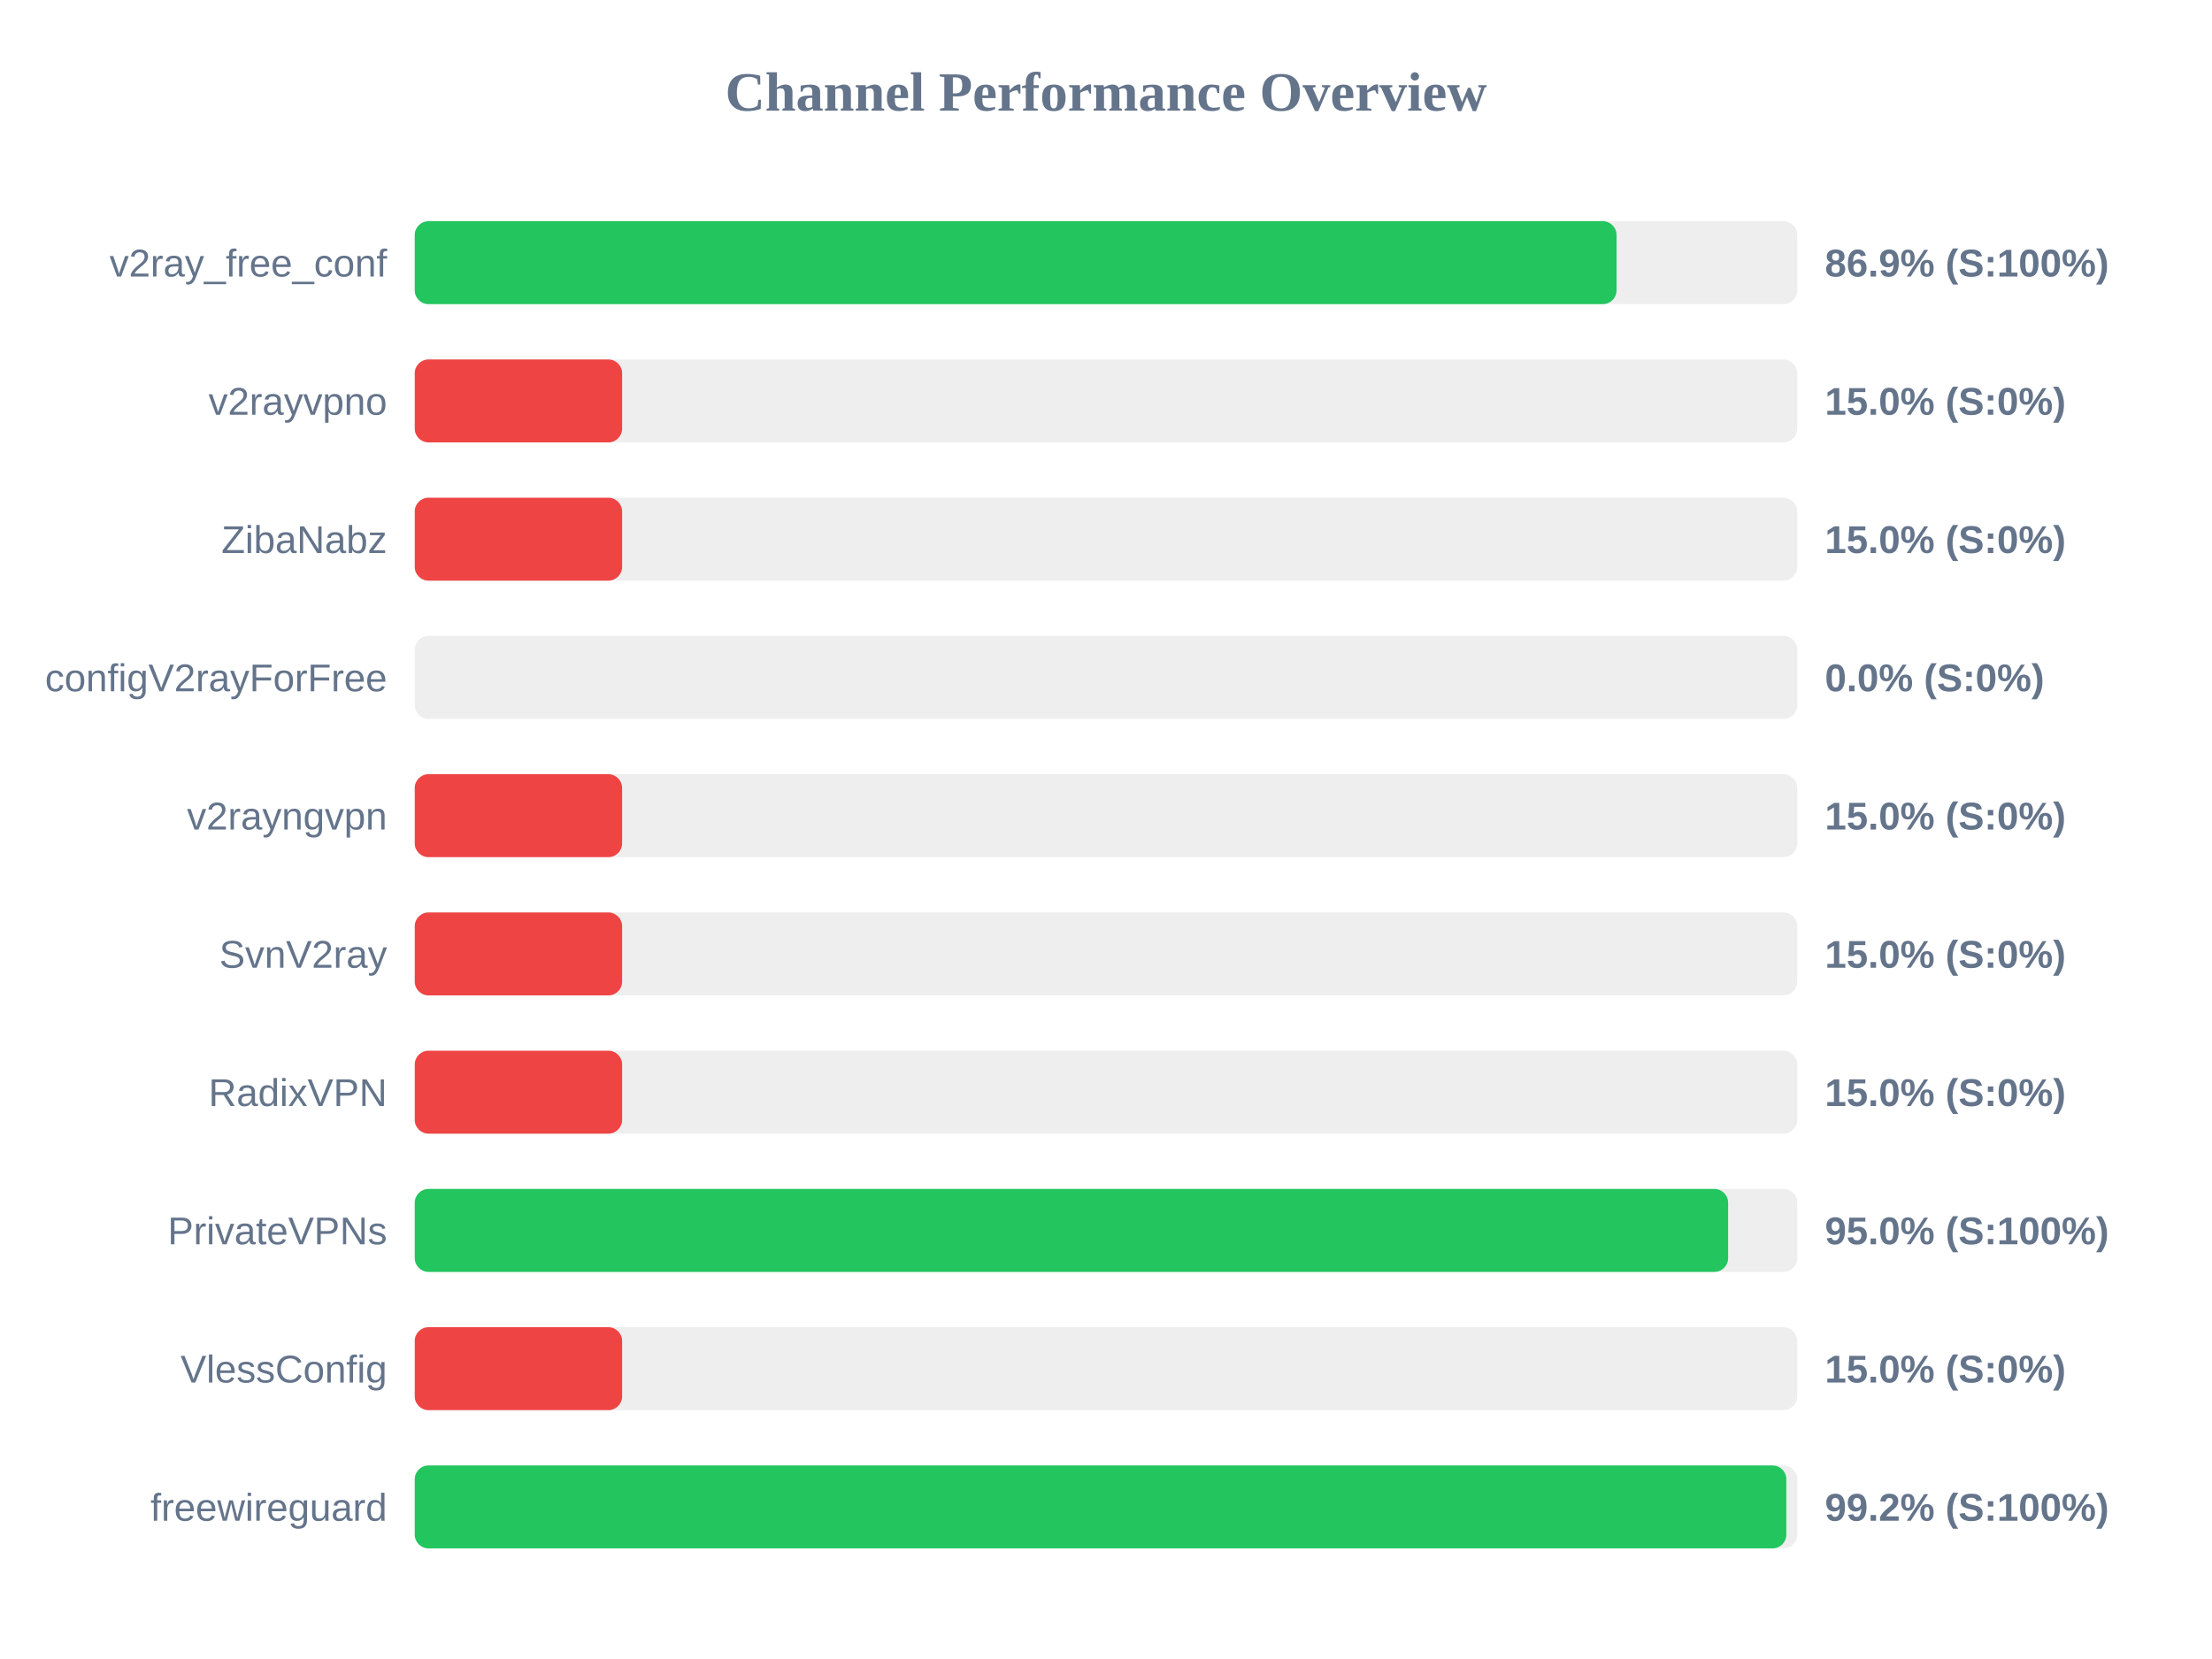
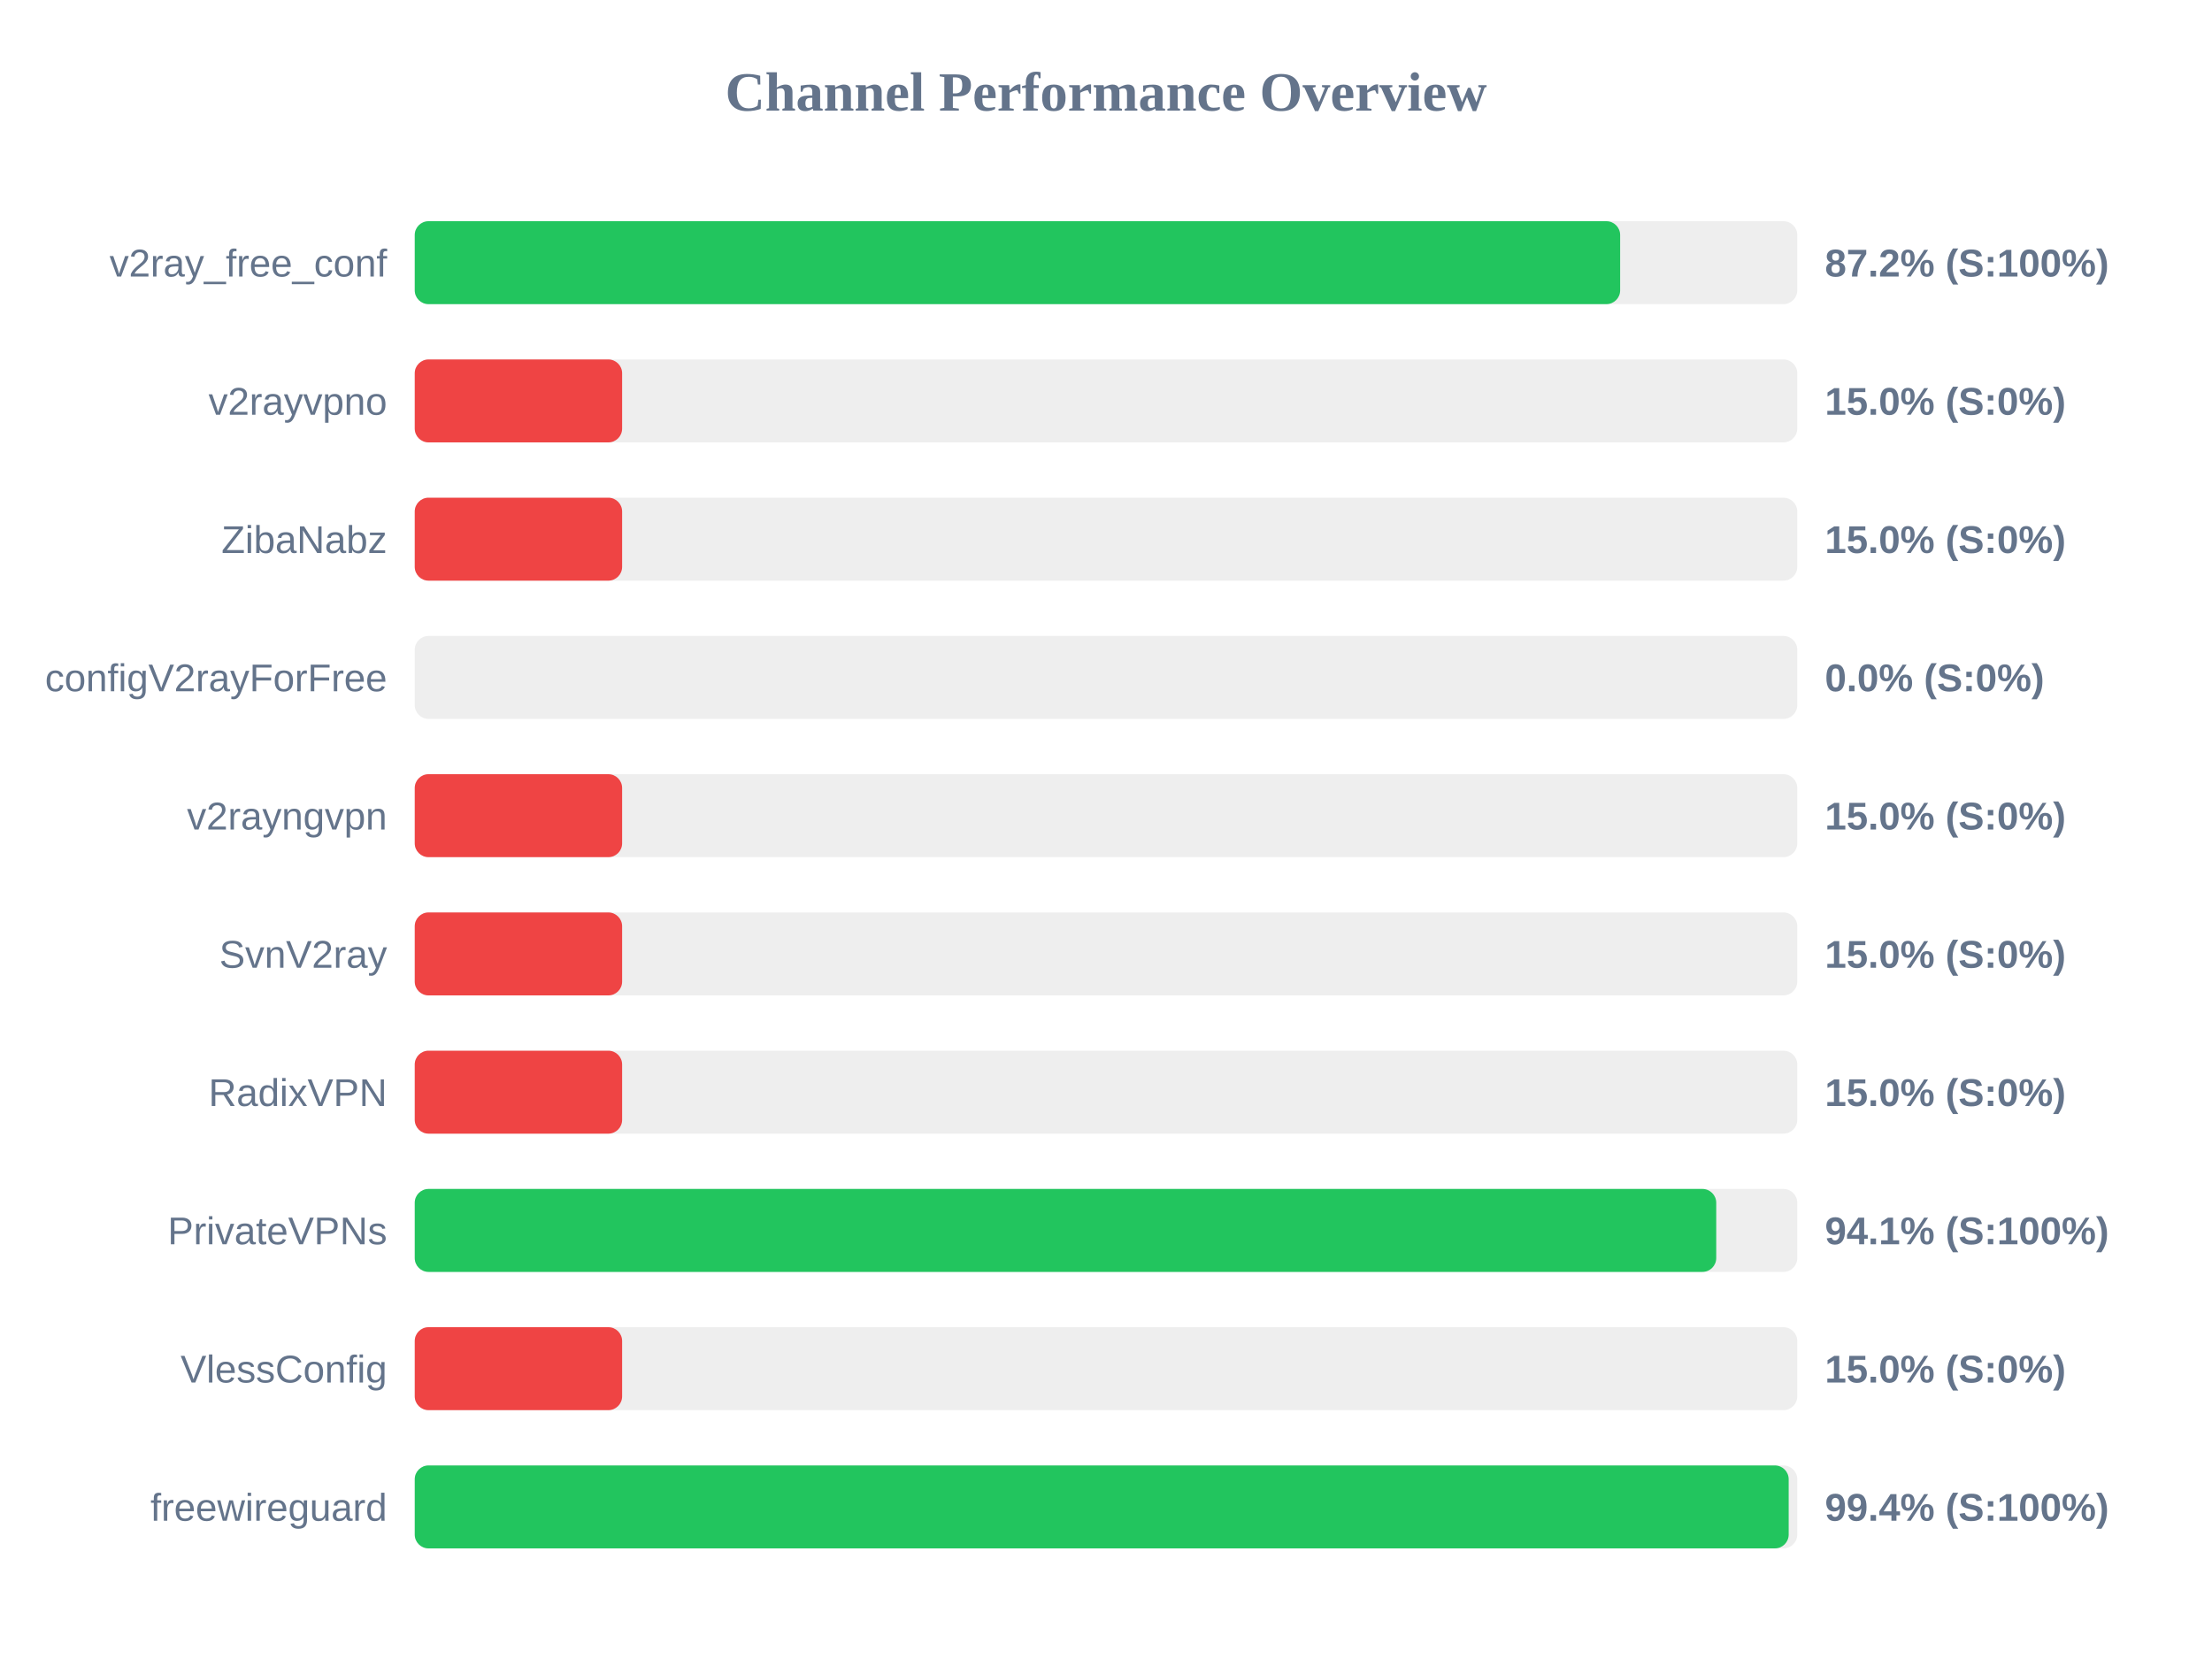
<svg xmlns="http://www.w3.org/2000/svg" width="800" height="600" version="1.1">
  <style>
        .row { font: 14px Arial; fill: #64748b; }
        .score { font: bold 14px Arial; fill: #64748b; }
    </style>
  <text x="400" y="40" text-anchor="middle" font-size="20px" font-weight="bold" fill="#64748b">Channel Performance Overview</text>
  <rect x="150" y="80" width="500" height="30" fill="#eee" rx="5" />
-   <rect x="150" y="80" width="434.65" height="30" fill="#22c55e" rx="5" />
+   <rect x="150" y="80" width="435.95" height="30" fill="#22c55e" rx="5" />
  <text x="140" y="100" text-anchor="end" class="row">v2ray_free_conf</text>
-   <text x="660" y="100" text-anchor="start" class="score">86.9% (S:100%)</text>
+   <text x="660" y="100" text-anchor="start" class="score">87.2% (S:100%)</text>
  <rect x="150" y="130" width="500" height="30" fill="#eee" rx="5" />
  <rect x="150" y="130" width="75.0" height="30" fill="#ef4444" rx="5" />
  <text x="140" y="150" text-anchor="end" class="row">v2rayvpno</text>
  <text x="660" y="150" text-anchor="start" class="score">15.0% (S:0%)</text>
  <rect x="150" y="180" width="500" height="30" fill="#eee" rx="5" />
  <rect x="150" y="180" width="75.0" height="30" fill="#ef4444" rx="5" />
  <text x="140" y="200" text-anchor="end" class="row">ZibaNabz</text>
  <text x="660" y="200" text-anchor="start" class="score">15.0% (S:0%)</text>
  <rect x="150" y="230" width="500" height="30" fill="#eee" rx="5" />
  <rect x="150" y="230" width="0.0" height="30" fill="#ef4444" rx="5" />
  <text x="140" y="250" text-anchor="end" class="row">configV2rayForFree</text>
  <text x="660" y="250" text-anchor="start" class="score">0.0% (S:0%)</text>
  <rect x="150" y="280" width="500" height="30" fill="#eee" rx="5" />
  <rect x="150" y="280" width="75.0" height="30" fill="#ef4444" rx="5" />
  <text x="140" y="300" text-anchor="end" class="row">v2rayngvpn</text>
  <text x="660" y="300" text-anchor="start" class="score">15.0% (S:0%)</text>
  <rect x="150" y="330" width="500" height="30" fill="#eee" rx="5" />
  <rect x="150" y="330" width="75.0" height="30" fill="#ef4444" rx="5" />
  <text x="140" y="350" text-anchor="end" class="row">SvnV2ray</text>
  <text x="660" y="350" text-anchor="start" class="score">15.0% (S:0%)</text>
  <rect x="150" y="380" width="500" height="30" fill="#eee" rx="5" />
  <rect x="150" y="380" width="75.0" height="30" fill="#ef4444" rx="5" />
  <text x="140" y="400" text-anchor="end" class="row">RadixVPN</text>
  <text x="660" y="400" text-anchor="start" class="score">15.0% (S:0%)</text>
  <rect x="150" y="430" width="500" height="30" fill="#eee" rx="5" />
-   <rect x="150" y="430" width="475.0" height="30" fill="#22c55e" rx="5" />
+   <rect x="150" y="430" width="470.7" height="30" fill="#22c55e" rx="5" />
  <text x="140" y="450" text-anchor="end" class="row">PrivateVPNs</text>
-   <text x="660" y="450" text-anchor="start" class="score">95.0% (S:100%)</text>
+   <text x="660" y="450" text-anchor="start" class="score">94.1% (S:100%)</text>
  <rect x="150" y="480" width="500" height="30" fill="#eee" rx="5" />
  <rect x="150" y="480" width="75.0" height="30" fill="#ef4444" rx="5" />
  <text x="140" y="500" text-anchor="end" class="row">VlessConfig</text>
  <text x="660" y="500" text-anchor="start" class="score">15.0% (S:0%)</text>
  <rect x="150" y="530" width="500" height="30" fill="#eee" rx="5" />
-   <rect x="150" y="530" width="496.05" height="30" fill="#22c55e" rx="5" />
+   <rect x="150" y="530" width="496.9" height="30" fill="#22c55e" rx="5" />
  <text x="140" y="550" text-anchor="end" class="row">freewireguard</text>
-   <text x="660" y="550" text-anchor="start" class="score">99.2% (S:100%)</text>
+   <text x="660" y="550" text-anchor="start" class="score">99.4% (S:100%)</text>
</svg>
